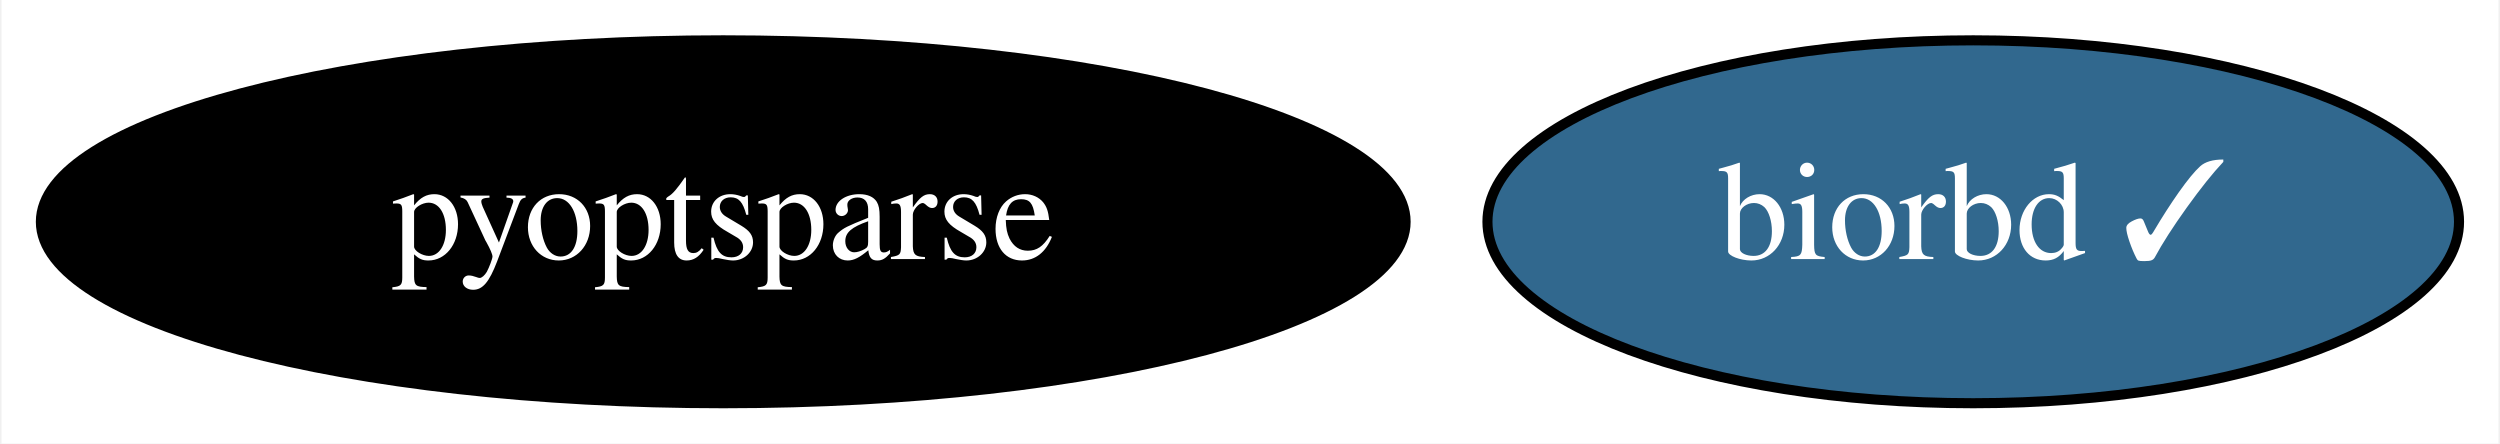
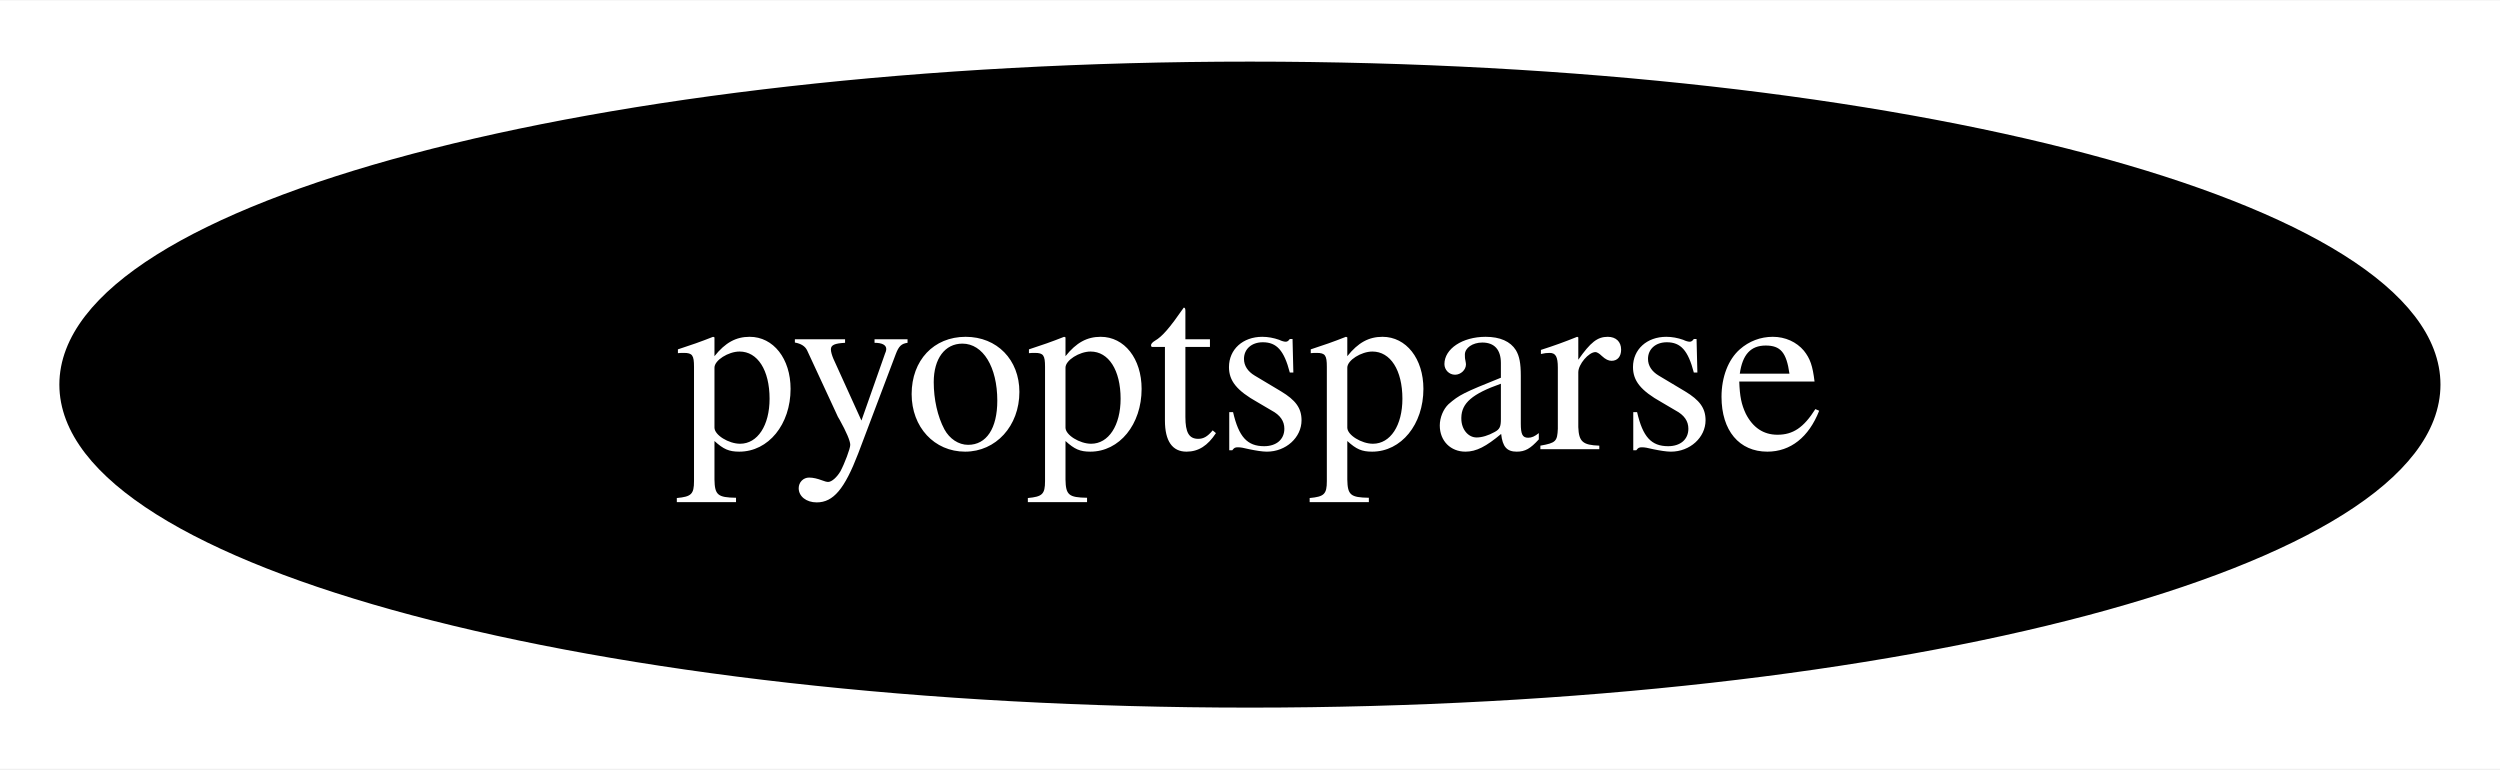
- <svg xmlns="http://www.w3.org/2000/svg" xmlns:xlink="http://www.w3.org/1999/xlink" width="248pt" height="44pt" viewBox="0.00 0.00 247.69 44.00">
+ <svg xmlns="http://www.w3.org/2000/svg" xmlns:xlink="http://www.w3.org/1999/xlink" width="143pt" height="44pt" viewBox="0.00 0.00 143.19 44.00">
  <g id="graph0" class="graph" transform="scale(1 1) rotate(0) translate(4 40)">
-     <polygon fill="white" stroke="none" points="-4,4 -4,-40 243.69,-40 243.69,4 -4,4" />
+     <polygon fill="white" stroke="none" points="-4,4 -4,-40 139.19,-40 139.19,4 -4,4" />
    <g id="node1" class="node">
      <g id="a_node1">
-         <a xlink:href="https://github.com/conda-forge/biorbd-feedstock/pull/86" xlink:title="biorbd ✓">
-           <ellipse fill="#31688e" stroke="black" cx="191.59" cy="-18" rx="48.19" ry="18" />
-           <text text-anchor="middle" x="191.59" y="-14.3" font-family="Times,serif" font-size="14.00" fill="white">biorbd ✓</text>
-         </a>
-       </g>
-     </g>
-     <g id="node2" class="node">
-       <g id="a_node2">
        <a xlink:href="https://github.com/conda-forge/pyoptsparse-feedstock" xlink:title="pyoptsparse">
          <ellipse fill="#000000" stroke="black" cx="67.59" cy="-18" rx="67.69" ry="18" />
          <text text-anchor="middle" x="67.59" y="-14.3" font-family="Times,serif" font-size="14.00" fill="white">pyoptsparse</text>
        </a>
      </g>
    </g>
  </g>
</svg>
